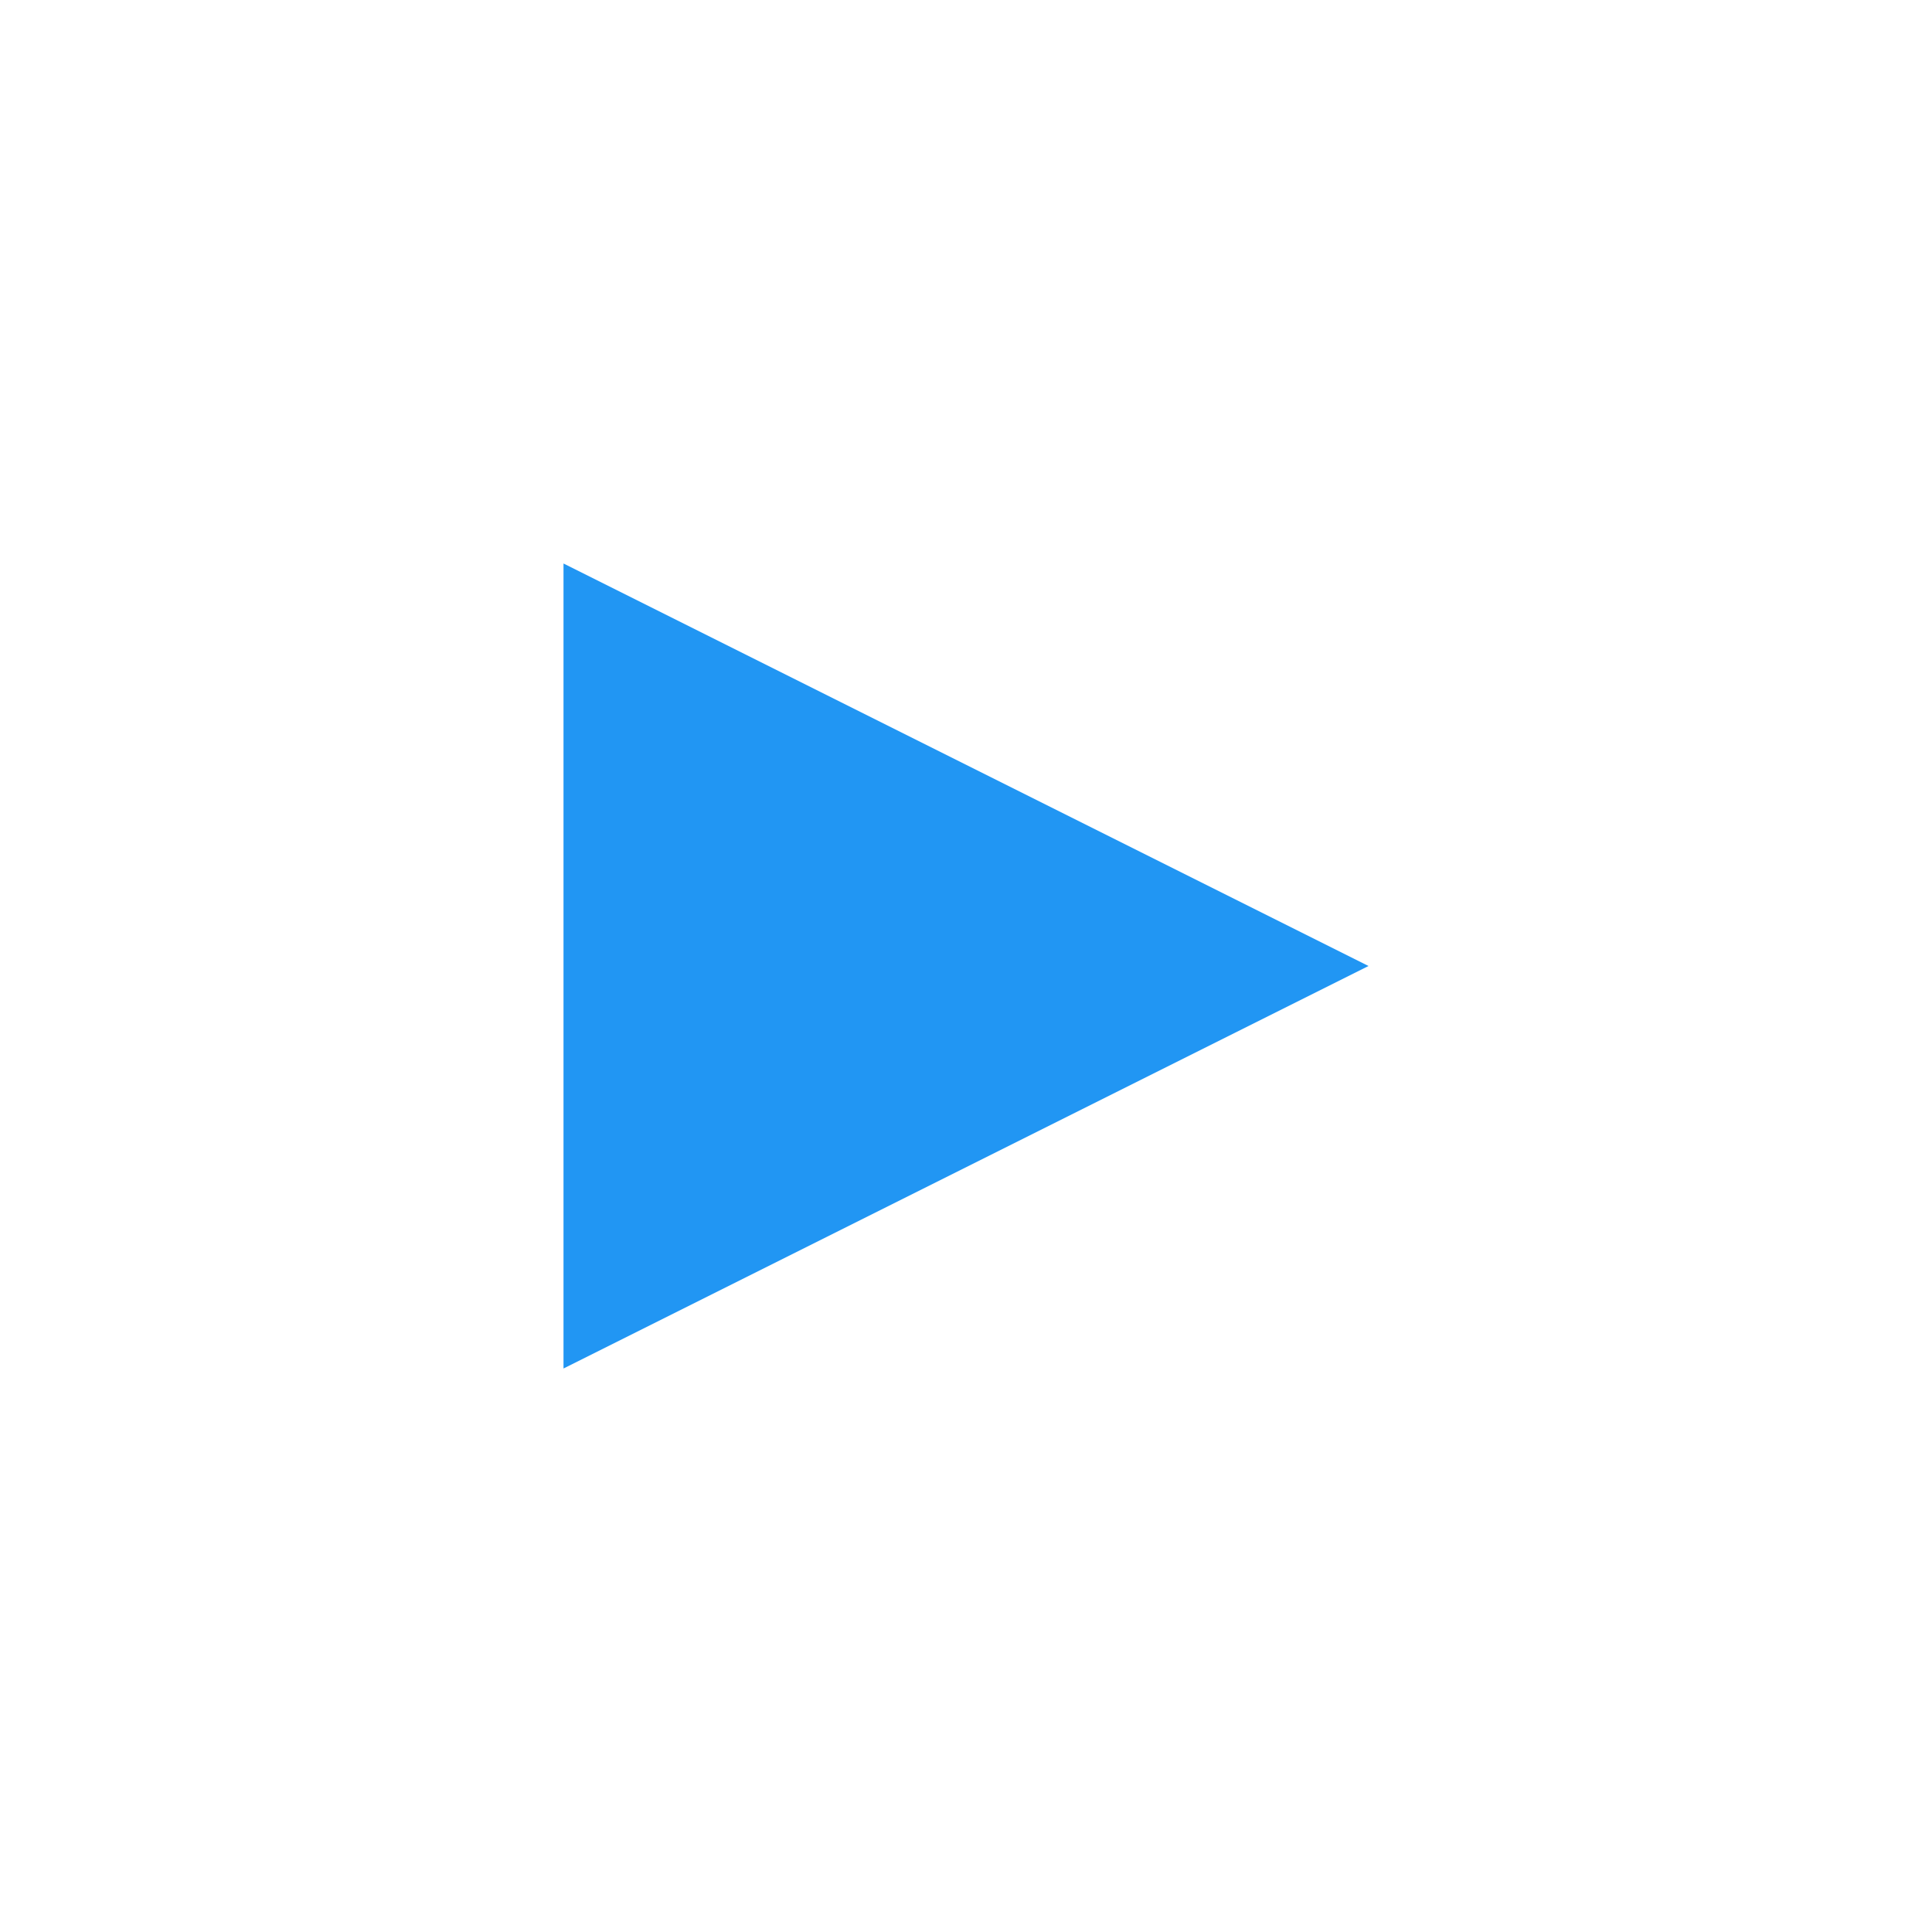
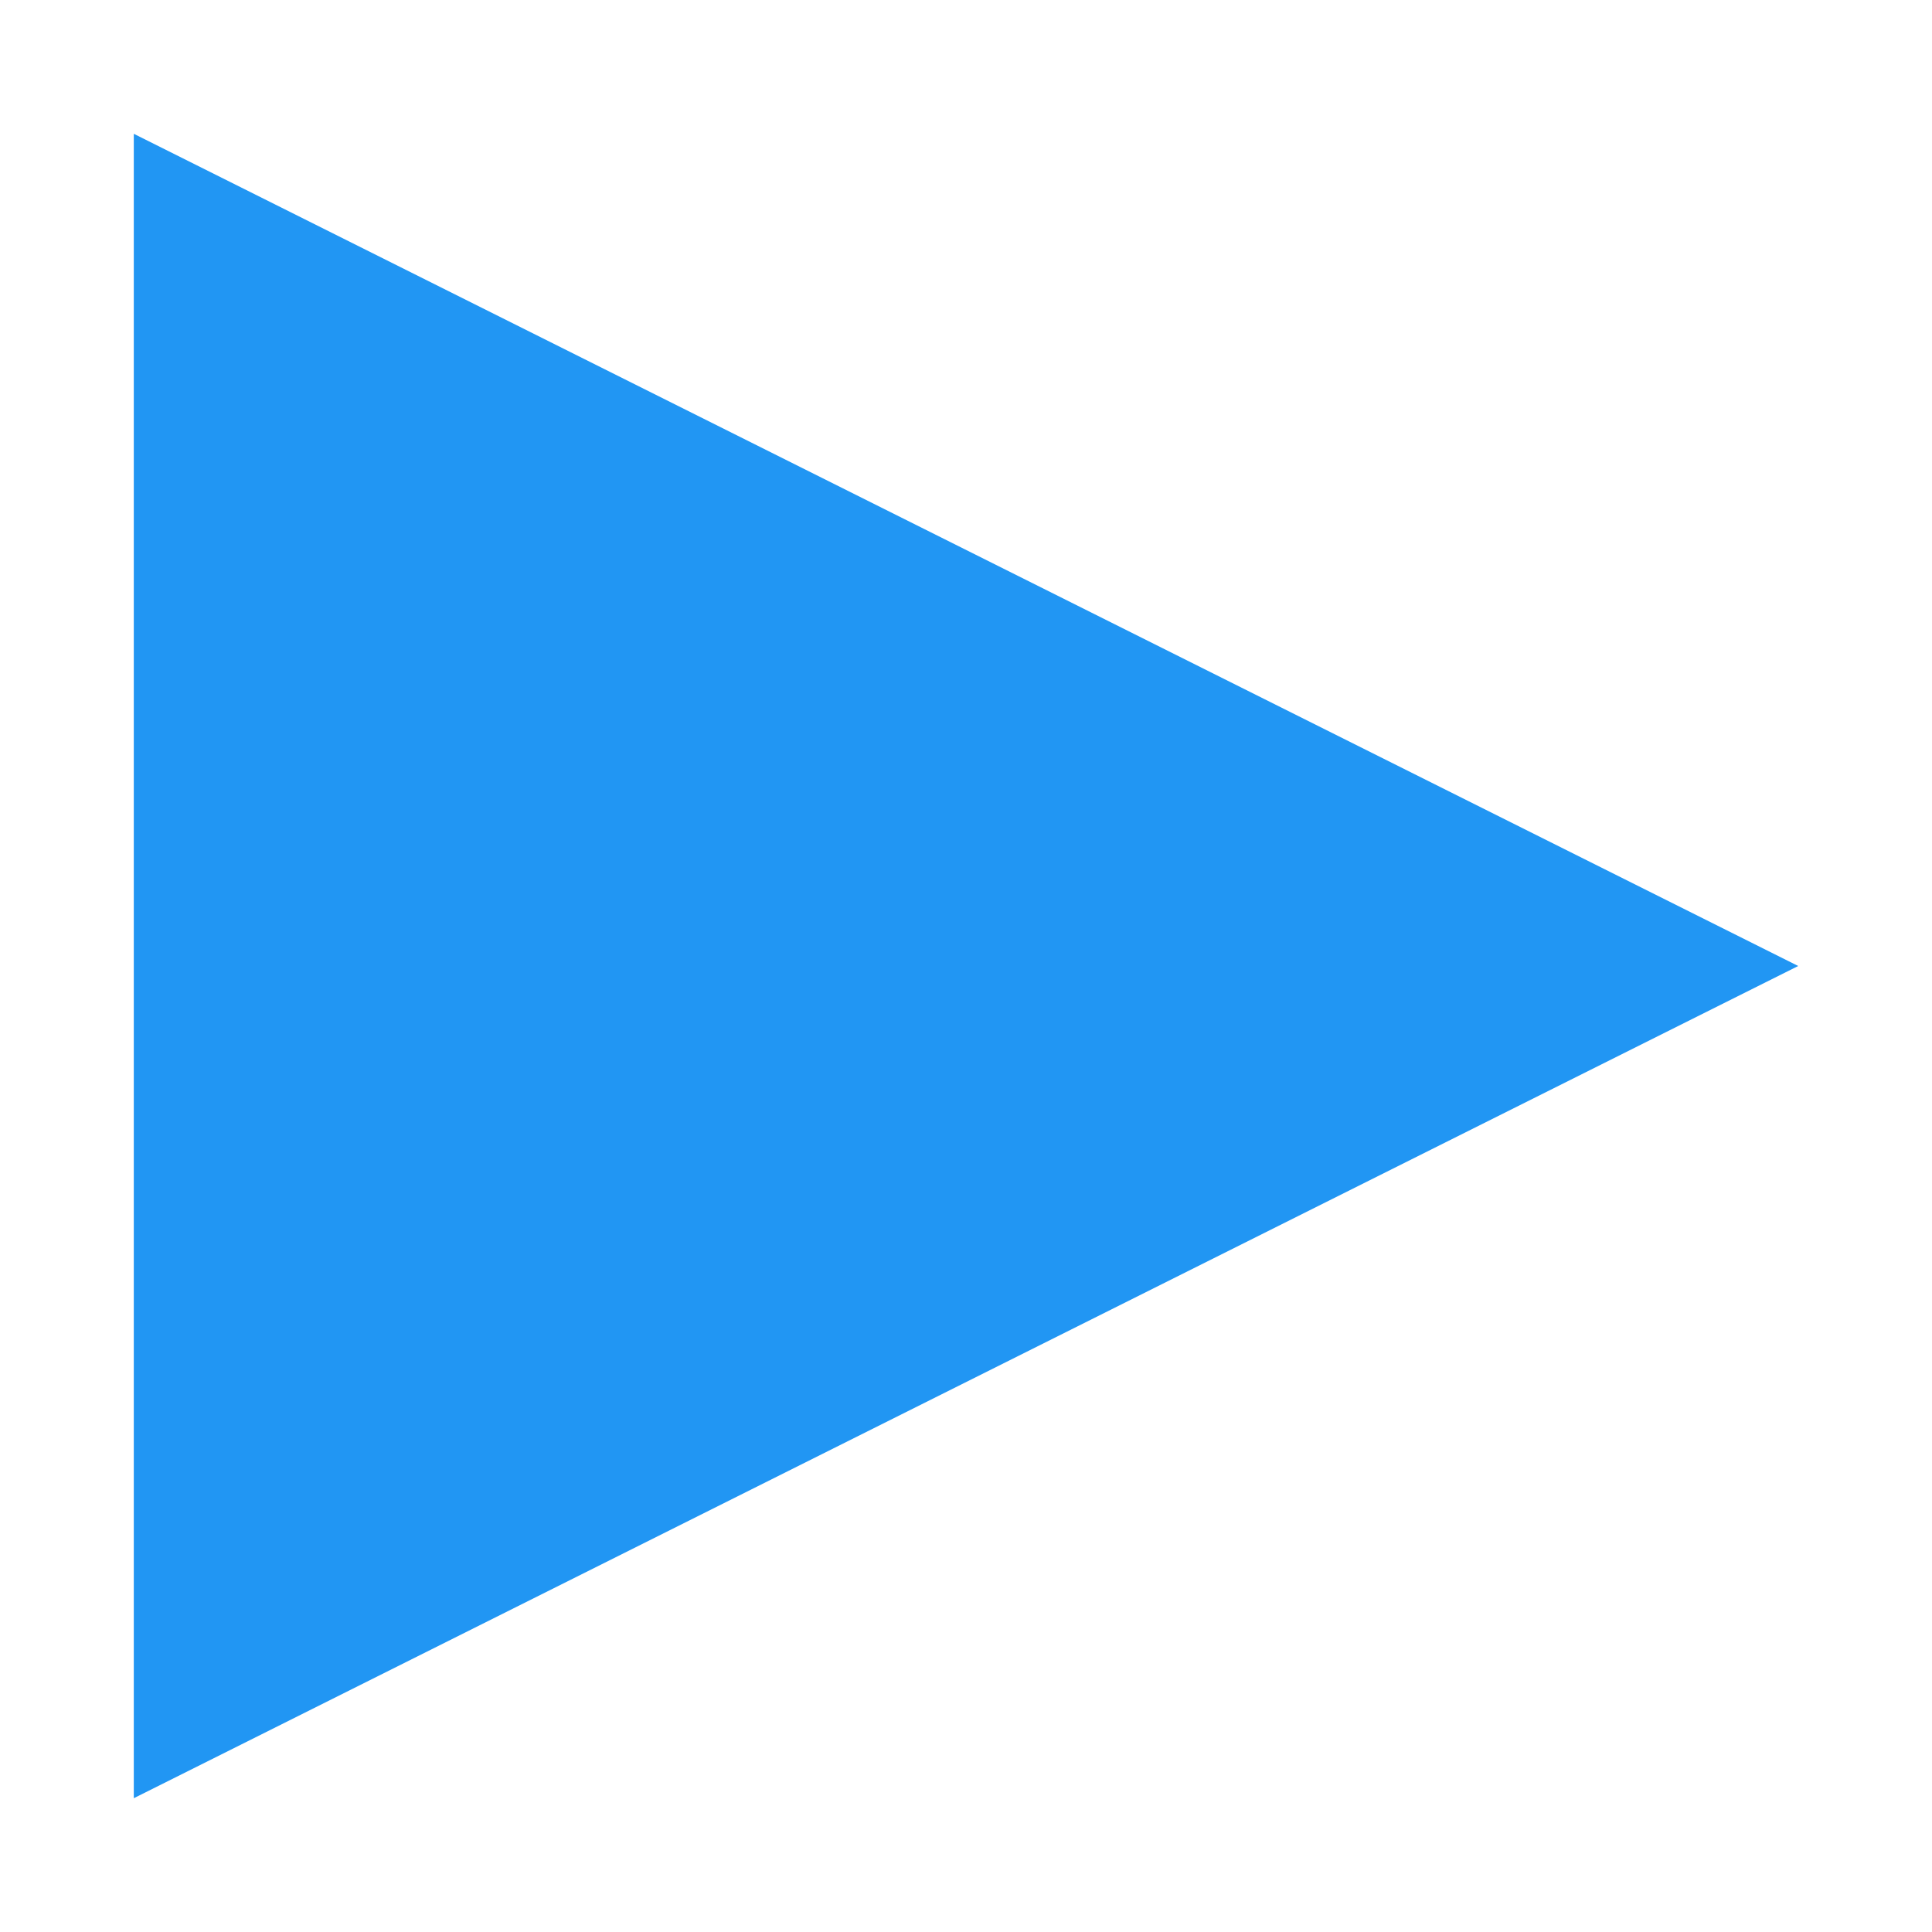
- <svg xmlns="http://www.w3.org/2000/svg" width="48" height="48" viewBox="0 0 48 48">
-   <path fill="#2196F3" d="M14 34V14l20 10z" />
+ <svg xmlns="http://www.w3.org/2000/svg" width="48" height="48">
+   <path fill="#2196f3" d="M3.324 44.676V3.324L44.676 24Z" style="stroke-width:2.068" />
</svg>
